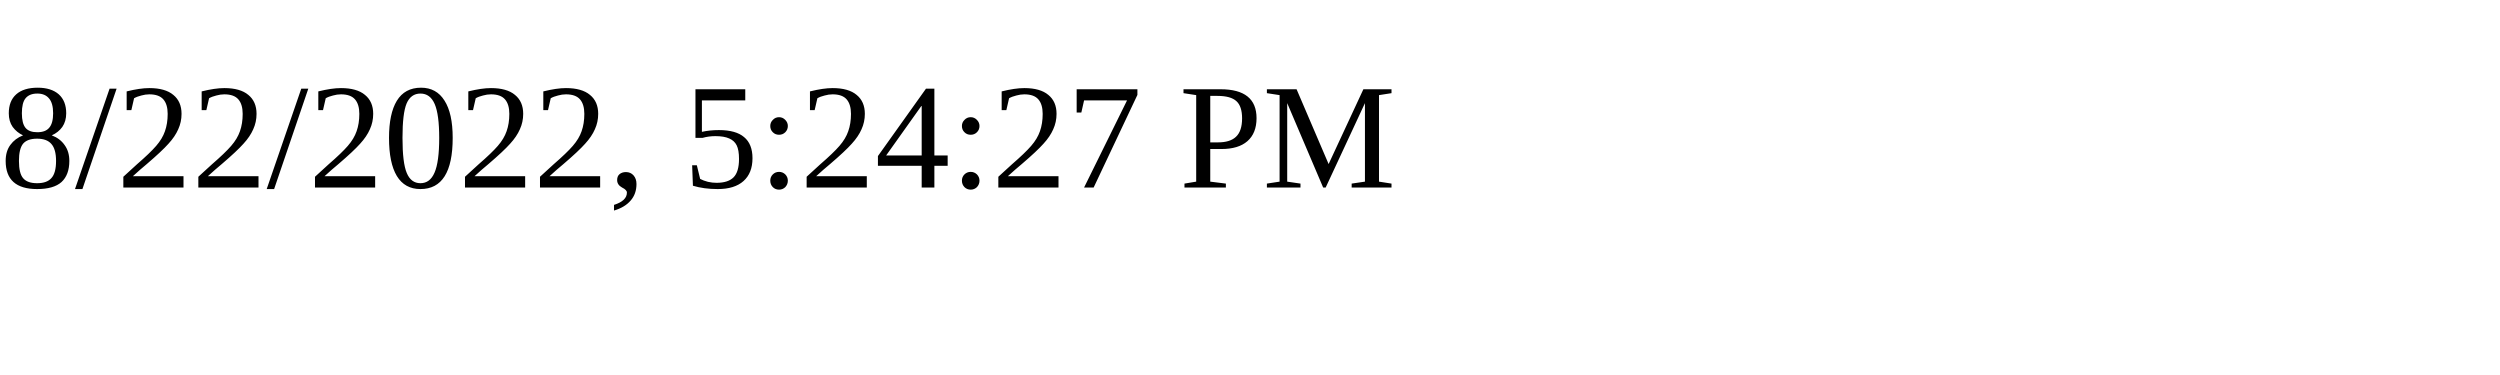
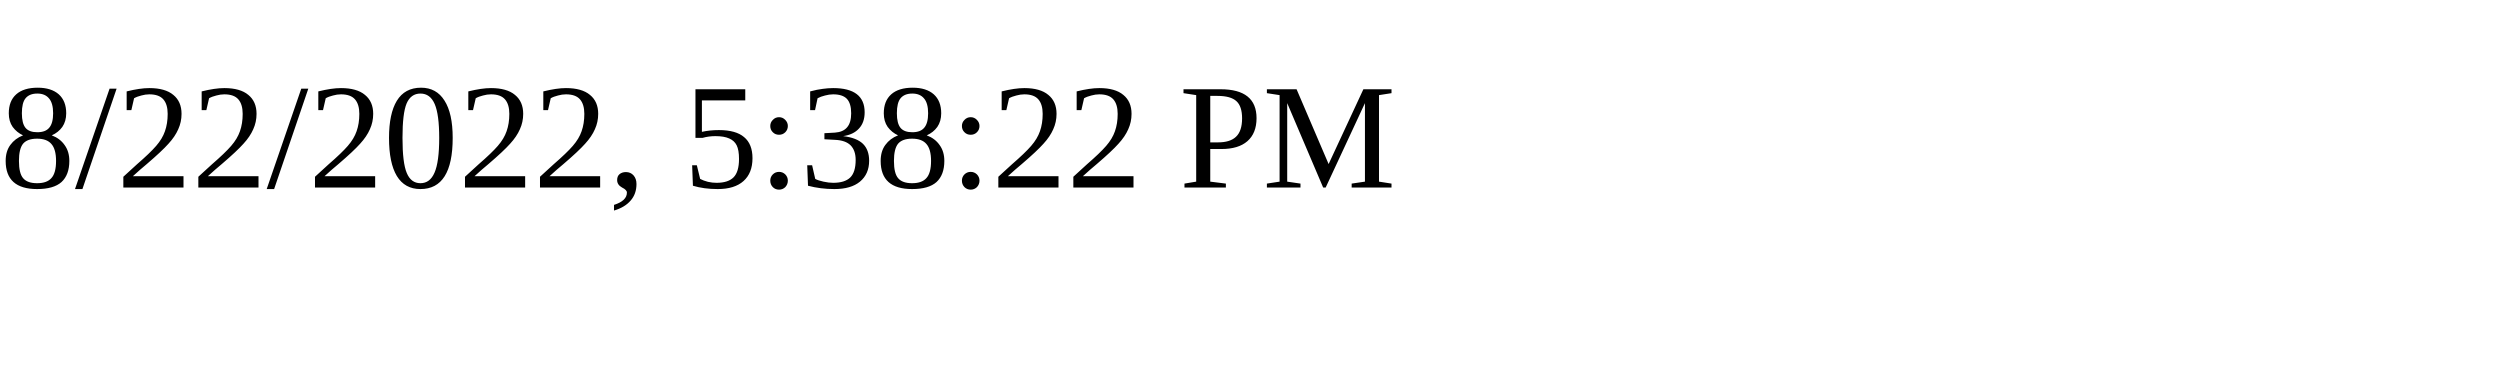
<svg xmlns="http://www.w3.org/2000/svg" height="30" width="200">
-   <text x="0" y="15">8/22/2022, 5:24:27 PM</text>
+   <text x="0" y="15">8/22/2022, 5:38:22 PM</text>
</svg>
